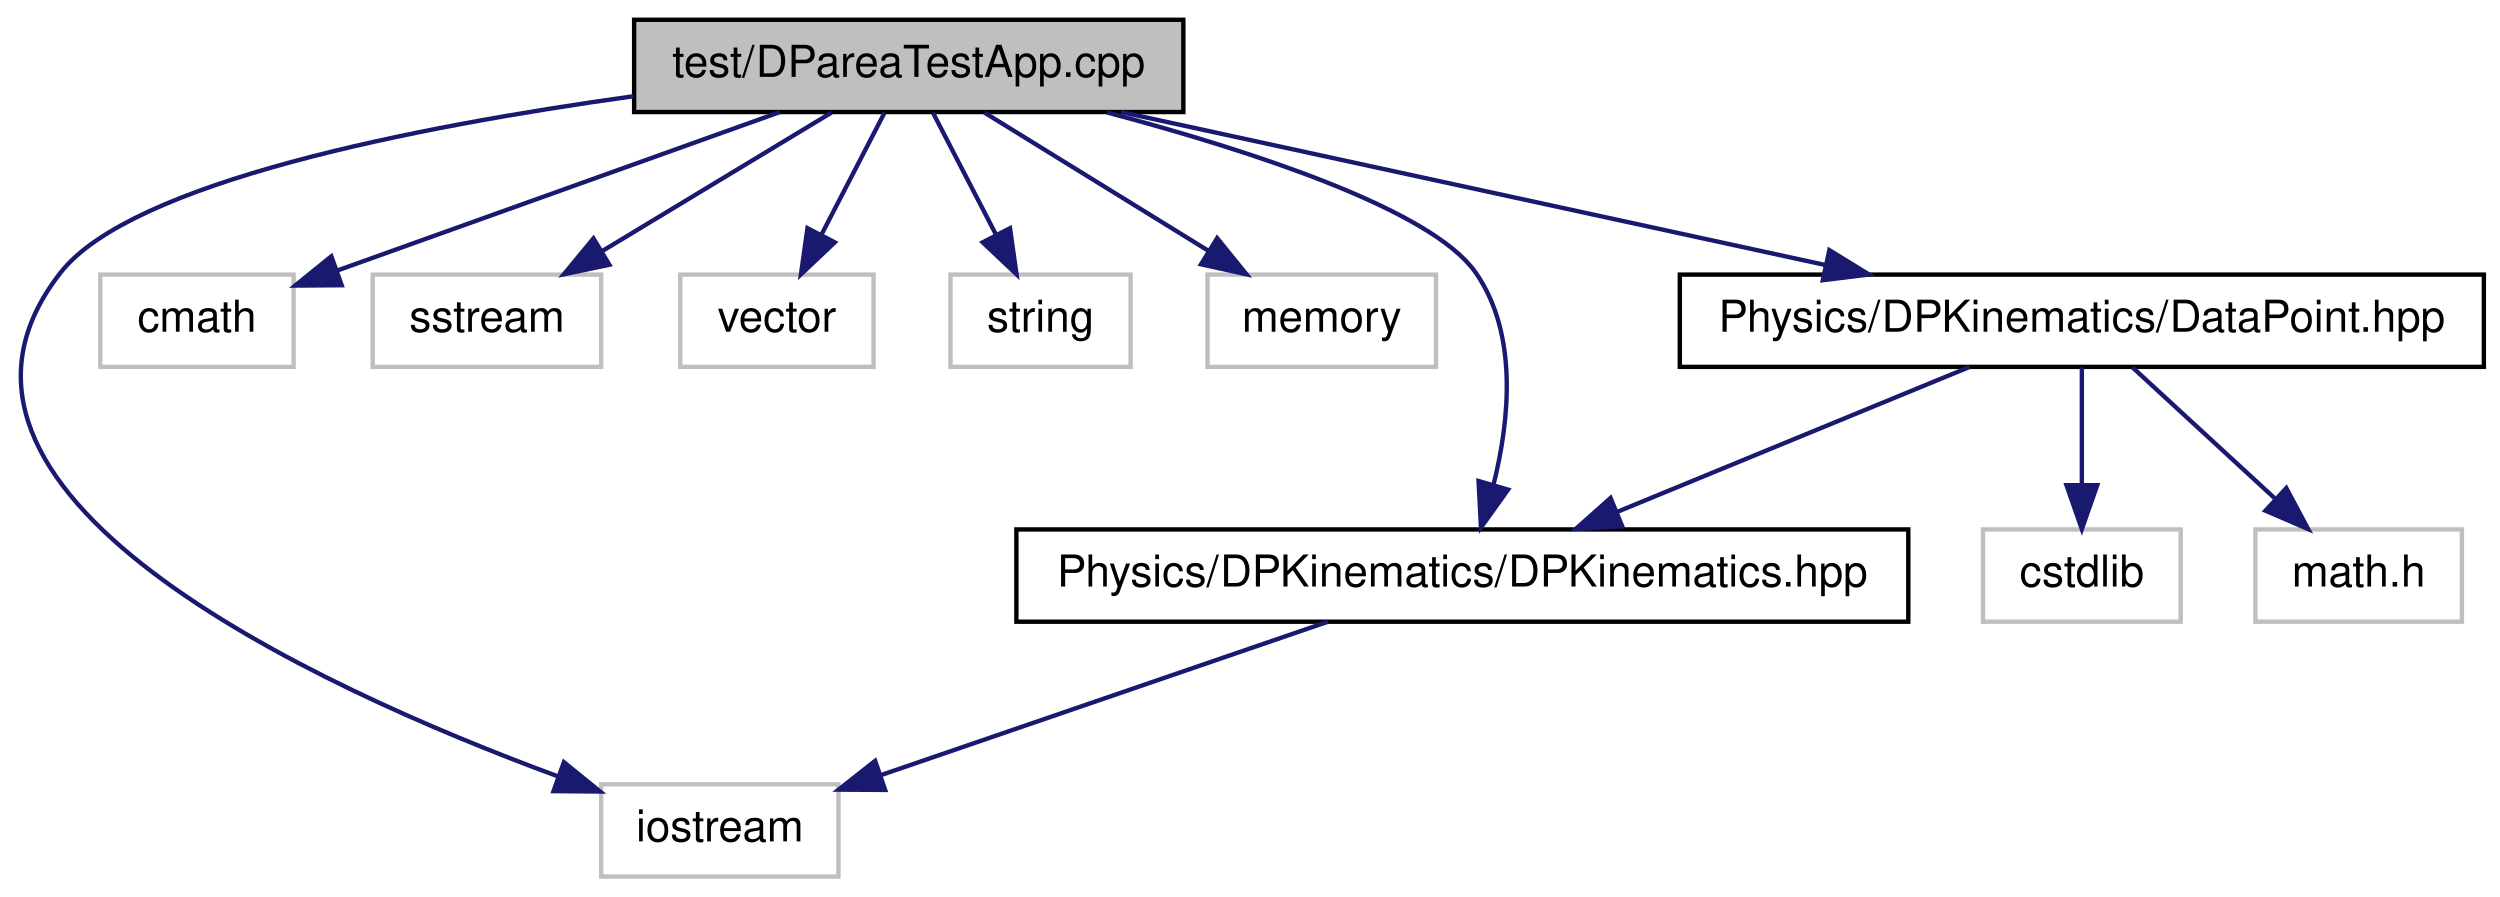
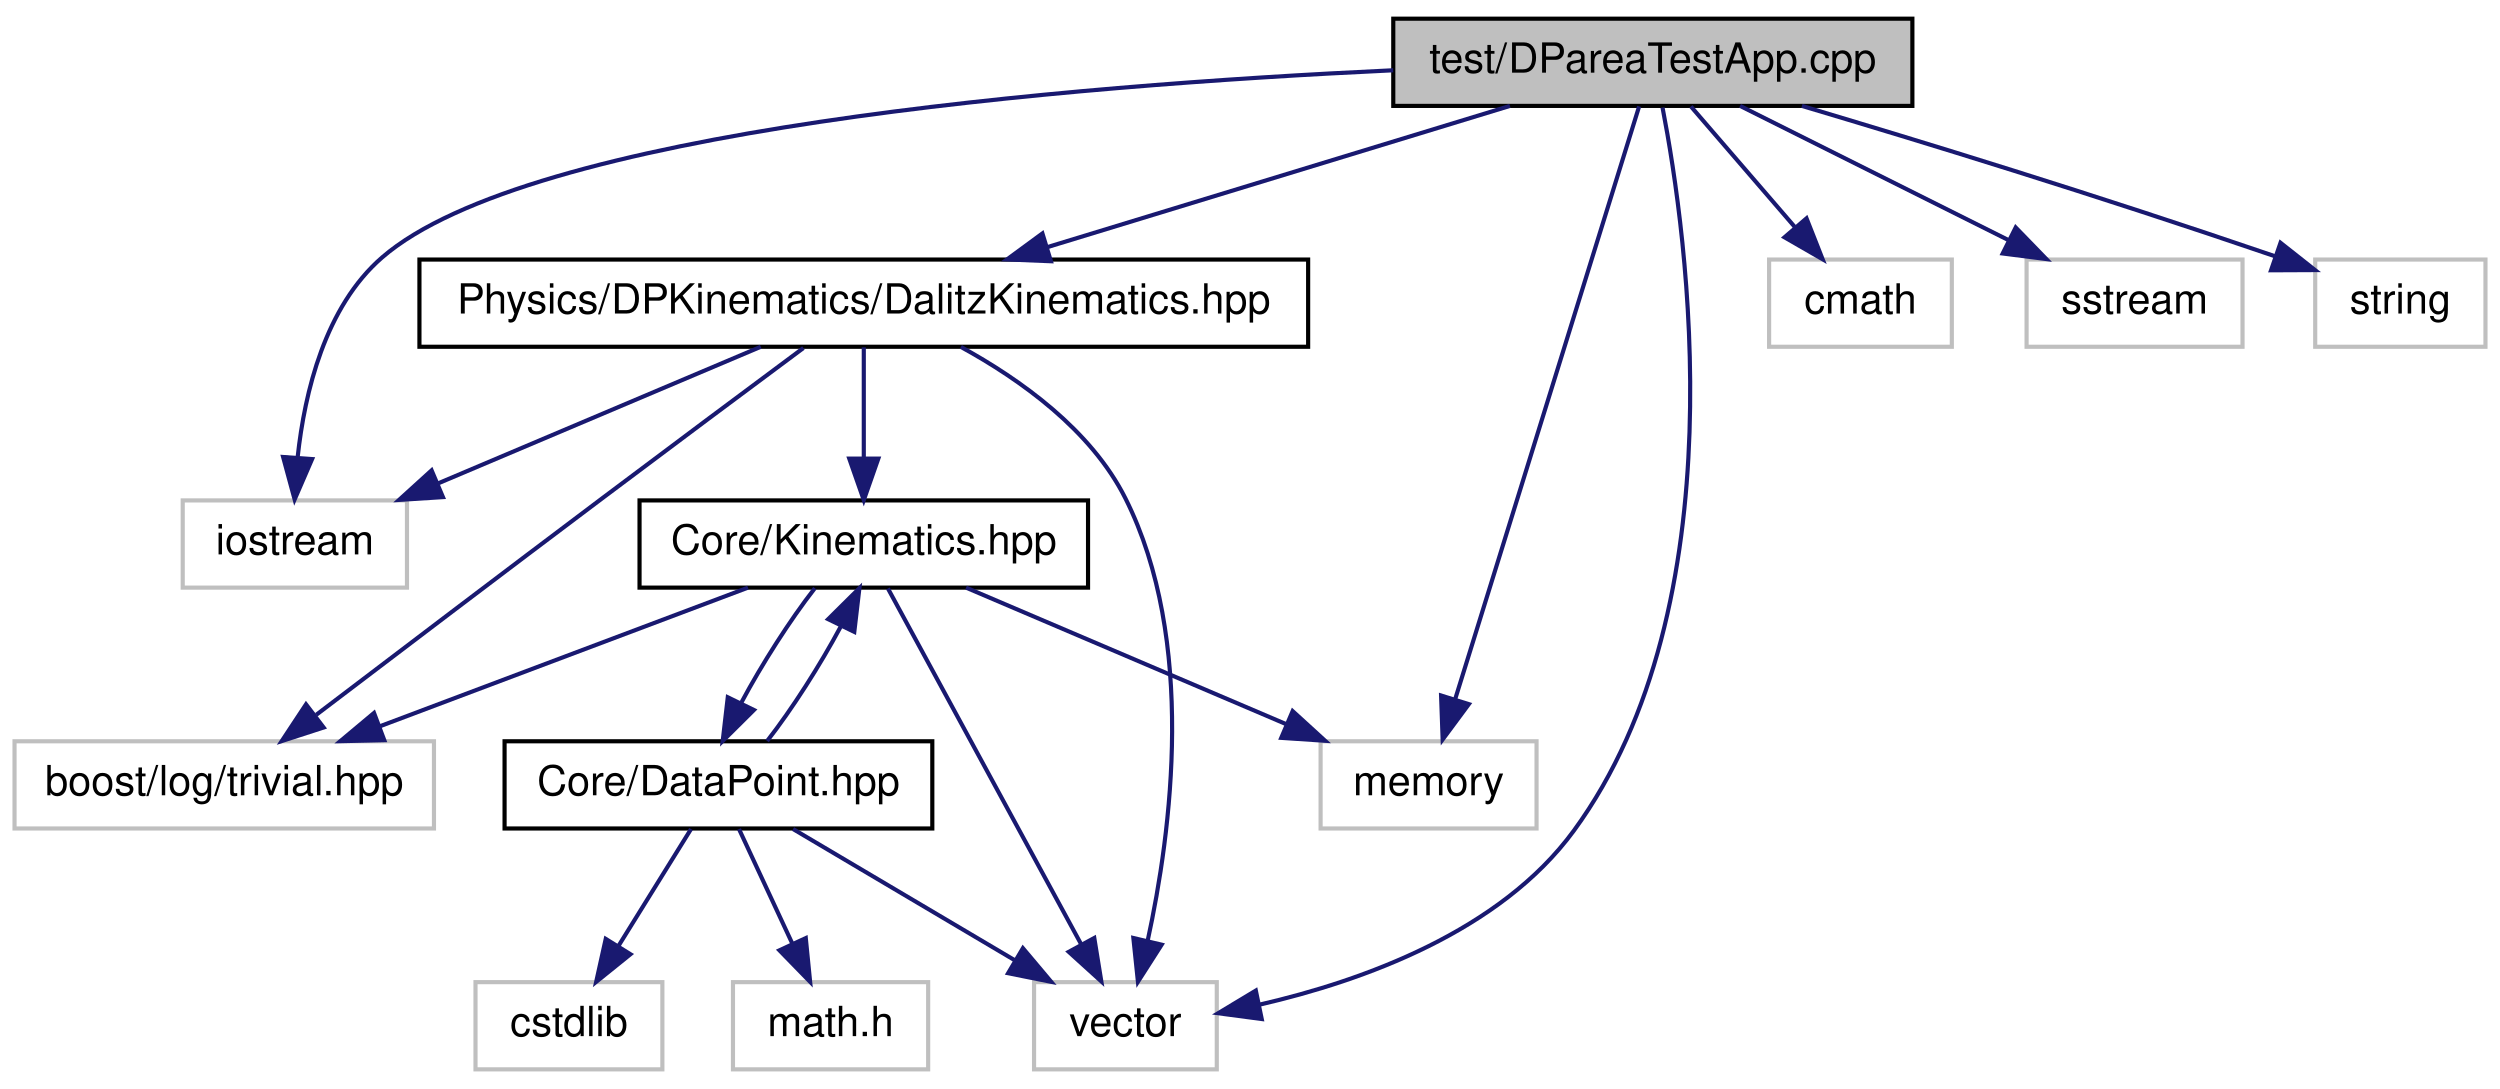
- <svg xmlns="http://www.w3.org/2000/svg" xmlns:xlink="http://www.w3.org/1999/xlink" width="569pt" height="204pt" viewBox="0.00 0.00 568.66 204.00">
-   <g id="graph1" class="graph" transform="scale(1 1) rotate(0) translate(4 200)">
-     <polygon fill="white" stroke="white" points="-4,5 -4,-200 565.658,-200 565.658,5 -4,5" />
+ <svg xmlns="http://www.w3.org/2000/svg" xmlns:xlink="http://www.w3.org/1999/xlink" width="602pt" height="262pt" viewBox="0.00 0.00 602.00 262.00">
+   <g id="graph1" class="graph" transform="scale(1 1) rotate(0) translate(4 258)">
+     <polygon fill="white" stroke="white" points="-4,5 -4,-258 599,-258 599,5 -4,5" />
    <g id="node1" class="node">
-       <polygon fill="#bfbfbf" stroke="black" points="140.158,-174.5 140.158,-195.5 265.158,-195.5 265.158,-174.5 140.158,-174.5" />
-       <text text-anchor="middle" x="202.658" y="-182.5" font-family="Helvetica,sans-Serif" font-size="10.00">test/DPareaTestApp.cpp</text>
+       <polygon fill="#bfbfbf" stroke="black" points="331.5,-232.5 331.5,-253.5 456.5,-253.5 456.5,-232.5 331.5,-232.5" />
+       <text text-anchor="middle" x="394" y="-240.5" font-family="Helvetica,sans-Serif" font-size="10.00">test/DPareaTestApp.cpp</text>
    </g>
    <g id="node3" class="node">
-       <polygon fill="white" stroke="#bfbfbf" points="132.658,-0.5 132.658,-21.5 186.658,-21.5 186.658,-0.5 132.658,-0.5" />
-       <text text-anchor="middle" x="159.658" y="-8.5" font-family="Helvetica,sans-Serif" font-size="10.00">iostream</text>
+       <polygon fill="white" stroke="#bfbfbf" points="40,-116.5 40,-137.5 94,-137.5 94,-116.5 40,-116.5" />
+       <text text-anchor="middle" x="67" y="-124.5" font-family="Helvetica,sans-Serif" font-size="10.00">iostream</text>
    </g>
    <g id="edge2" class="edge">
-       <path fill="none" stroke="midnightblue" d="M140.007,-178.098C90.002,-171.147 25.744,-158.474 9.658,-138 -29.42,-88.263 66.744,-43.967 122.781,-23.309" />
-       <polygon fill="midnightblue" stroke="midnightblue" points="124.178,-26.527 132.403,-19.848 121.808,-19.94 124.178,-26.527" />
+       <path fill="none" stroke="midnightblue" d="M331.483,-241.079C252.746,-237.389 123.445,-226.706 88,-196 74.292,-184.125 69.373,-163.599 67.686,-148.013" />
+       <polygon fill="midnightblue" stroke="midnightblue" points="71.155,-147.455 66.949,-137.731 64.173,-147.956 71.155,-147.455" />
    </g>
    <g id="node5" class="node">
-       <polygon fill="white" stroke="#bfbfbf" points="18.658,-116.5 18.658,-137.5 62.658,-137.5 62.658,-116.5 18.658,-116.5" />
-       <text text-anchor="middle" x="40.658" y="-124.5" font-family="Helvetica,sans-Serif" font-size="10.00">cmath</text>
+       <polygon fill="white" stroke="#bfbfbf" points="422,-174.5 422,-195.5 466,-195.5 466,-174.5 422,-174.5" />
+       <text text-anchor="middle" x="444" y="-182.5" font-family="Helvetica,sans-Serif" font-size="10.00">cmath</text>
    </g>
    <g id="edge4" class="edge">
-       <path fill="none" stroke="midnightblue" d="M173.321,-174.497C144.937,-164.334 102.027,-148.972 72.748,-138.489" />
-       <polygon fill="midnightblue" stroke="midnightblue" points="73.6,-135.077 63.006,-135.001 71.241,-141.667 73.6,-135.077" />
+       <path fill="none" stroke="midnightblue" d="M403.171,-232.362C410.148,-224.268 419.921,-212.932 428.156,-203.38" />
+       <polygon fill="midnightblue" stroke="midnightblue" points="431.009,-205.43 434.887,-195.571 425.707,-200.859 431.009,-205.43" />
    </g>
    <g id="node7" class="node">
-       <polygon fill="white" stroke="#bfbfbf" points="80.658,-116.5 80.658,-137.5 132.658,-137.5 132.658,-116.5 80.658,-116.5" />
-       <text text-anchor="middle" x="106.658" y="-124.5" font-family="Helvetica,sans-Serif" font-size="10.00">sstream</text>
+       <polygon fill="white" stroke="#bfbfbf" points="484,-174.5 484,-195.5 536,-195.5 536,-174.5 484,-174.5" />
+       <text text-anchor="middle" x="510" y="-182.5" font-family="Helvetica,sans-Serif" font-size="10.00">sstream</text>
    </g>
    <g id="edge6" class="edge">
-       <path fill="none" stroke="midnightblue" d="M185.05,-174.362C170.435,-165.532 149.434,-152.844 132.847,-142.822" />
-       <polygon fill="midnightblue" stroke="midnightblue" points="134.524,-139.746 124.155,-137.571 130.904,-145.738 134.524,-139.746" />
+       <path fill="none" stroke="midnightblue" d="M415.007,-232.497C433.043,-223.479 459.27,-210.365 479.599,-200.201" />
+       <polygon fill="midnightblue" stroke="midnightblue" points="481.379,-203.224 488.758,-195.621 478.248,-196.963 481.379,-203.224" />
    </g>
    <g id="node9" class="node">
-       <polygon fill="white" stroke="#bfbfbf" points="150.658,-116.5 150.658,-137.5 194.658,-137.5 194.658,-116.5 150.658,-116.5" />
-       <text text-anchor="middle" x="172.658" y="-124.5" font-family="Helvetica,sans-Serif" font-size="10.00">vector</text>
+       <polygon fill="white" stroke="#bfbfbf" points="245,-0.5 245,-21.5 289,-21.5 289,-0.5 245,-0.5" />
+       <text text-anchor="middle" x="267" y="-8.5" font-family="Helvetica,sans-Serif" font-size="10.00">vector</text>
    </g>
    <g id="edge8" class="edge">
-       <path fill="none" stroke="midnightblue" d="M197.156,-174.362C193.138,-166.595 187.577,-155.843 182.768,-146.546" />
-       <polygon fill="midnightblue" stroke="midnightblue" points="185.829,-144.845 178.126,-137.571 179.611,-148.061 185.829,-144.845" />
+       <path fill="none" stroke="midnightblue" d="M396.341,-232.091C402.288,-201.308 414.828,-112.472 375,-58 357.258,-33.735 324.281,-21.84 299.416,-16.109" />
+       <polygon fill="midnightblue" stroke="midnightblue" points="299.827,-12.62 289.324,-14.012 298.403,-19.473 299.827,-12.62" />
    </g>
    <g id="node11" class="node">
-       <polygon fill="white" stroke="#bfbfbf" points="212.158,-116.5 212.158,-137.5 253.158,-137.5 253.158,-116.5 212.158,-116.5" />
-       <text text-anchor="middle" x="232.658" y="-124.5" font-family="Helvetica,sans-Serif" font-size="10.00">string</text>
+       <polygon fill="white" stroke="#bfbfbf" points="553.5,-174.5 553.5,-195.5 594.5,-195.5 594.5,-174.5 553.5,-174.5" />
+       <text text-anchor="middle" x="574" y="-182.5" font-family="Helvetica,sans-Serif" font-size="10.00">string</text>
    </g>
    <g id="edge10" class="edge">
-       <path fill="none" stroke="midnightblue" d="M208.161,-174.362C212.178,-166.595 217.74,-155.843 222.548,-146.546" />
-       <polygon fill="midnightblue" stroke="midnightblue" points="225.705,-148.061 227.191,-137.571 219.488,-144.845 225.705,-148.061" />
+       <path fill="none" stroke="midnightblue" d="M429.895,-232.497C458.516,-223.975 499.809,-211.349 543.75,-196.315" />
+       <polygon fill="midnightblue" stroke="midnightblue" points="545.148,-199.535 553.461,-192.967 542.866,-192.917 545.148,-199.535" />
    </g>
    <g id="node13" class="node">
-       <polygon fill="white" stroke="#bfbfbf" points="270.658,-116.5 270.658,-137.5 322.658,-137.5 322.658,-116.5 270.658,-116.5" />
-       <text text-anchor="middle" x="296.658" y="-124.5" font-family="Helvetica,sans-Serif" font-size="10.00">memory</text>
+       <polygon fill="white" stroke="#bfbfbf" points="314,-58.5 314,-79.5 366,-79.5 366,-58.5 314,-58.5" />
+       <text text-anchor="middle" x="340" y="-66.5" font-family="Helvetica,sans-Serif" font-size="10.00">memory</text>
    </g>
    <g id="edge12" class="edge">
-       <path fill="none" stroke="midnightblue" d="M219.899,-174.362C234.21,-165.532 254.773,-152.844 271.015,-142.822" />
-       <polygon fill="midnightblue" stroke="midnightblue" points="272.854,-145.8 279.527,-137.571 269.178,-139.843 272.854,-145.8" />
+       <path fill="none" stroke="midnightblue" d="M390.703,-232.377C381.95,-204.172 358.004,-127.012 346.43,-89.72" />
+       <polygon fill="midnightblue" stroke="midnightblue" points="349.698,-88.441 343.391,-79.928 343.013,-90.516 349.698,-88.441" />
    </g>
    <g id="node15" class="node">
-       <a xlink:href="../../d1/d72/DPKinematics_8hpp.xhtml" target="_top" xlink:title="DPKinematics stores kinematic information of a dalitz plot.">
-         <polygon fill="white" stroke="black" points="227.158,-58.5 227.158,-79.5 430.158,-79.5 430.158,-58.5 227.158,-58.5" />
-         <text text-anchor="middle" x="328.658" y="-66.5" font-family="Helvetica,sans-Serif" font-size="10.00">Physics/DPKinematics/DPKinematics.hpp</text>
+       <a xlink:href="../../d7/dd9/DalitzKinematics_8hpp.xhtml" target="_top" xlink:title="Physics/DPKinematics/DalitzKinematics.hpp">
+         <polygon fill="white" stroke="black" points="97,-174.5 97,-195.5 311,-195.5 311,-174.5 97,-174.5" />
+         <text text-anchor="middle" x="204" y="-182.5" font-family="Helvetica,sans-Serif" font-size="10.00">Physics/DPKinematics/DalitzKinematics.hpp</text>
      </a>
    </g>
    <g id="edge14" class="edge">
-       <path fill="none" stroke="midnightblue" d="M247.777,-174.41C280.847,-165.628 321.646,-152.304 331.658,-138 341.396,-124.088 339.442,-104.451 335.751,-89.681" />
-       <polygon fill="midnightblue" stroke="midnightblue" points="339.068,-88.553 332.899,-79.938 332.349,-90.519 339.068,-88.553" />
+       <path fill="none" stroke="midnightblue" d="M359.592,-232.497C328.349,-222.959 282.099,-208.841 248.142,-198.475" />
+       <polygon fill="midnightblue" stroke="midnightblue" points="249.058,-195.095 238.472,-195.523 247.015,-201.79 249.058,-195.095" />
    </g>
-     <g id="node18" class="node">
-       <a xlink:href="../../d8/dd4/DataPoint_8hpp.xhtml" target="_top" xlink:title="dataPoint stores kinematic information of a dalitz plot">
-         <polygon fill="white" stroke="black" points="378.158,-116.5 378.158,-137.5 561.158,-137.5 561.158,-116.5 378.158,-116.5" />
-         <text text-anchor="middle" x="469.658" y="-124.5" font-family="Helvetica,sans-Serif" font-size="10.00">Physics/DPKinematics/DataPoint.hpp</text>
+     <g id="edge16" class="edge">
+       <path fill="none" stroke="midnightblue" d="M179.19,-174.497C157.504,-165.315 125.789,-151.889 101.608,-141.652" />
+       <polygon fill="midnightblue" stroke="midnightblue" points="102.661,-138.297 92.088,-137.621 99.932,-144.743 102.661,-138.297" />
+     </g>
+     <g id="edge18" class="edge">
+       <path fill="none" stroke="midnightblue" d="M227.383,-174.462C241.672,-166.636 258.741,-154.467 267,-138 284.127,-103.855 278.072,-57.76 272.368,-31.527" />
+       <polygon fill="midnightblue" stroke="midnightblue" points="275.726,-30.517 270.014,-21.594 268.915,-32.132 275.726,-30.517" />
+     </g>
+     <g id="node19" class="node">
+       <polygon fill="white" stroke="#bfbfbf" points="-0.5,-58.5 -0.5,-79.5 100.5,-79.5 100.5,-58.5 -0.5,-58.5" />
+       <text text-anchor="middle" x="50" y="-66.5" font-family="Helvetica,sans-Serif" font-size="10.00">boost/log/trivial.hpp</text>
+     </g>
+     <g id="edge20" class="edge">
+       <path fill="none" stroke="midnightblue" d="M189.463,-174.205C176.678,-164.699 157.577,-150.468 141,-138 117.443,-120.282 90.556,-99.872 72.151,-85.872" />
+       <polygon fill="midnightblue" stroke="midnightblue" points="73.927,-82.825 63.85,-79.555 69.688,-88.396 73.927,-82.825" />
+     </g>
+     <g id="node21" class="node">
+       <a xlink:href="../../d4/d37/Kinematics_8hpp.xhtml" target="_top" xlink:title="Core/Kinematics.hpp">
+         <polygon fill="white" stroke="black" points="150,-116.5 150,-137.5 258,-137.5 258,-116.5 150,-116.5" />
+         <text text-anchor="middle" x="204" y="-124.5" font-family="Helvetica,sans-Serif" font-size="10.00">Core/Kinematics.hpp</text>
      </a>
    </g>
-     <g id="edge18" class="edge">
-       <path fill="none" stroke="midnightblue" d="M251.01,-174.497C296.046,-164.714 363.27,-150.111 411.278,-139.682" />
-       <polygon fill="midnightblue" stroke="midnightblue" points="412.187,-143.066 421.216,-137.523 410.701,-136.226 412.187,-143.066" />
-     </g>
-     <g id="edge16" class="edge">
-       <path fill="none" stroke="midnightblue" d="M298.054,-58.497C269.51,-48.701 226.886,-34.072 196.491,-23.641" />
-       <polygon fill="midnightblue" stroke="midnightblue" points="197.284,-20.213 186.69,-20.277 195.012,-26.834 197.284,-20.213" />
+     <g id="edge22" class="edge">
+       <path fill="none" stroke="midnightblue" d="M204,-174.362C204,-166.922 204,-156.743 204,-147.728" />
+       <polygon fill="midnightblue" stroke="midnightblue" points="207.5,-147.571 204,-137.571 200.5,-147.571 207.5,-147.571" />
    </g>
    <g id="edge24" class="edge">
-       <path fill="none" stroke="midnightblue" d="M444.124,-116.497C421.705,-107.275 388.874,-93.769 363.945,-83.515" />
-       <polygon fill="midnightblue" stroke="midnightblue" points="365.058,-80.189 354.479,-79.621 362.396,-86.662 365.058,-80.189" />
+       <path fill="none" stroke="midnightblue" d="M209.814,-116.295C220.409,-96.786 243.001,-55.188 256.4,-30.518" />
+       <polygon fill="midnightblue" stroke="midnightblue" points="259.503,-32.137 261.2,-21.679 253.352,-28.796 259.503,-32.137" />
    </g>
-     <g id="node20" class="node">
-       <polygon fill="white" stroke="#bfbfbf" points="447.158,-58.5 447.158,-79.5 492.158,-79.5 492.158,-58.5 447.158,-58.5" />
-       <text text-anchor="middle" x="469.658" y="-66.5" font-family="Helvetica,sans-Serif" font-size="10.00">cstdlib</text>
+     <g id="edge26" class="edge">
+       <path fill="none" stroke="midnightblue" d="M228.629,-116.497C250.157,-107.315 281.64,-93.889 305.645,-83.652" />
+       <polygon fill="midnightblue" stroke="midnightblue" points="307.27,-86.764 315.095,-79.621 304.524,-80.325 307.27,-86.764" />
    </g>
-     <g id="edge20" class="edge">
-       <path fill="none" stroke="midnightblue" d="M469.658,-116.362C469.658,-108.922 469.658,-98.743 469.658,-89.728" />
-       <polygon fill="midnightblue" stroke="midnightblue" points="473.158,-89.571 469.658,-79.571 466.158,-89.571 473.158,-89.571" />
+     <g id="edge28" class="edge">
+       <path fill="none" stroke="midnightblue" d="M176.112,-116.497C151.332,-107.164 114.905,-93.445 87.564,-83.147" />
+       <polygon fill="midnightblue" stroke="midnightblue" points="88.532,-79.772 77.941,-79.523 86.065,-86.323 88.532,-79.772" />
    </g>
-     <g id="node22" class="node">
-       <polygon fill="white" stroke="#bfbfbf" points="509.158,-58.5 509.158,-79.5 556.158,-79.5 556.158,-58.5 509.158,-58.5" />
-       <text text-anchor="middle" x="532.658" y="-66.5" font-family="Helvetica,sans-Serif" font-size="10.00">math.h</text>
+     <g id="node26" class="node">
+       <a xlink:href="../../d8/dd4/DataPoint_8hpp.xhtml" target="_top" xlink:title="dataPoint stores kinematic information of a dalitz plot">
+         <polygon fill="white" stroke="black" points="117.5,-58.5 117.5,-79.5 220.5,-79.5 220.5,-58.5 117.5,-58.5" />
+         <text text-anchor="middle" x="169" y="-66.5" font-family="Helvetica,sans-Serif" font-size="10.00">Core/DataPoint.hpp</text>
+       </a>
    </g>
-     <g id="edge22" class="edge">
-       <path fill="none" stroke="midnightblue" d="M481.213,-116.362C490.272,-108.023 503.068,-96.242 513.632,-86.516" />
-       <polygon fill="midnightblue" stroke="midnightblue" points="516.19,-88.919 521.176,-79.571 511.449,-83.769 516.19,-88.919" />
+     <g id="edge30" class="edge">
+       <path fill="none" stroke="midnightblue" d="M192.216,-116.362C186.219,-108.677 179.458,-98.069 174.531,-88.84" />
+       <polygon fill="midnightblue" stroke="midnightblue" points="177.545,-87.035 170.027,-79.571 171.249,-90.095 177.545,-87.035" />
+     </g>
+     <g id="edge36" class="edge">
+       <path fill="none" stroke="midnightblue" d="M186.975,-58.362C201.894,-49.532 223.333,-36.844 240.266,-26.822" />
+       <polygon fill="midnightblue" stroke="midnightblue" points="242.316,-29.676 249.139,-21.571 238.751,-23.652 242.316,-29.676" />
+     </g>
+     <g id="edge38" class="edge">
+       <path fill="none" stroke="midnightblue" d="M180.731,-79.571C186.724,-87.239 193.488,-97.842 198.426,-107.079" />
+       <polygon fill="midnightblue" stroke="midnightblue" points="195.421,-108.903 202.945,-116.362 201.715,-105.839 195.421,-108.903" />
+     </g>
+     <g id="node28" class="node">
+       <polygon fill="white" stroke="#bfbfbf" points="110.5,-0.5 110.5,-21.5 155.5,-21.5 155.5,-0.5 110.5,-0.5" />
+       <text text-anchor="middle" x="133" y="-8.5" font-family="Helvetica,sans-Serif" font-size="10.00">cstdlib</text>
+     </g>
+     <g id="edge32" class="edge">
+       <path fill="none" stroke="midnightblue" d="M162.397,-58.362C157.525,-50.513 150.762,-39.616 144.95,-30.253" />
+       <polygon fill="midnightblue" stroke="midnightblue" points="147.809,-28.221 139.561,-21.571 141.861,-31.913 147.809,-28.221" />
+     </g>
+     <g id="node30" class="node">
+       <polygon fill="white" stroke="#bfbfbf" points="172.5,-0.5 172.5,-21.5 219.5,-21.5 219.5,-0.5 172.5,-0.5" />
+       <text text-anchor="middle" x="196" y="-8.5" font-family="Helvetica,sans-Serif" font-size="10.00">math.h</text>
+     </g>
+     <g id="edge34" class="edge">
+       <path fill="none" stroke="midnightblue" d="M173.952,-58.362C177.53,-50.677 182.468,-40.069 186.764,-30.84" />
+       <polygon fill="midnightblue" stroke="midnightblue" points="190.032,-32.114 191.079,-21.571 183.686,-29.159 190.032,-32.114" />
    </g>
  </g>
</svg>
